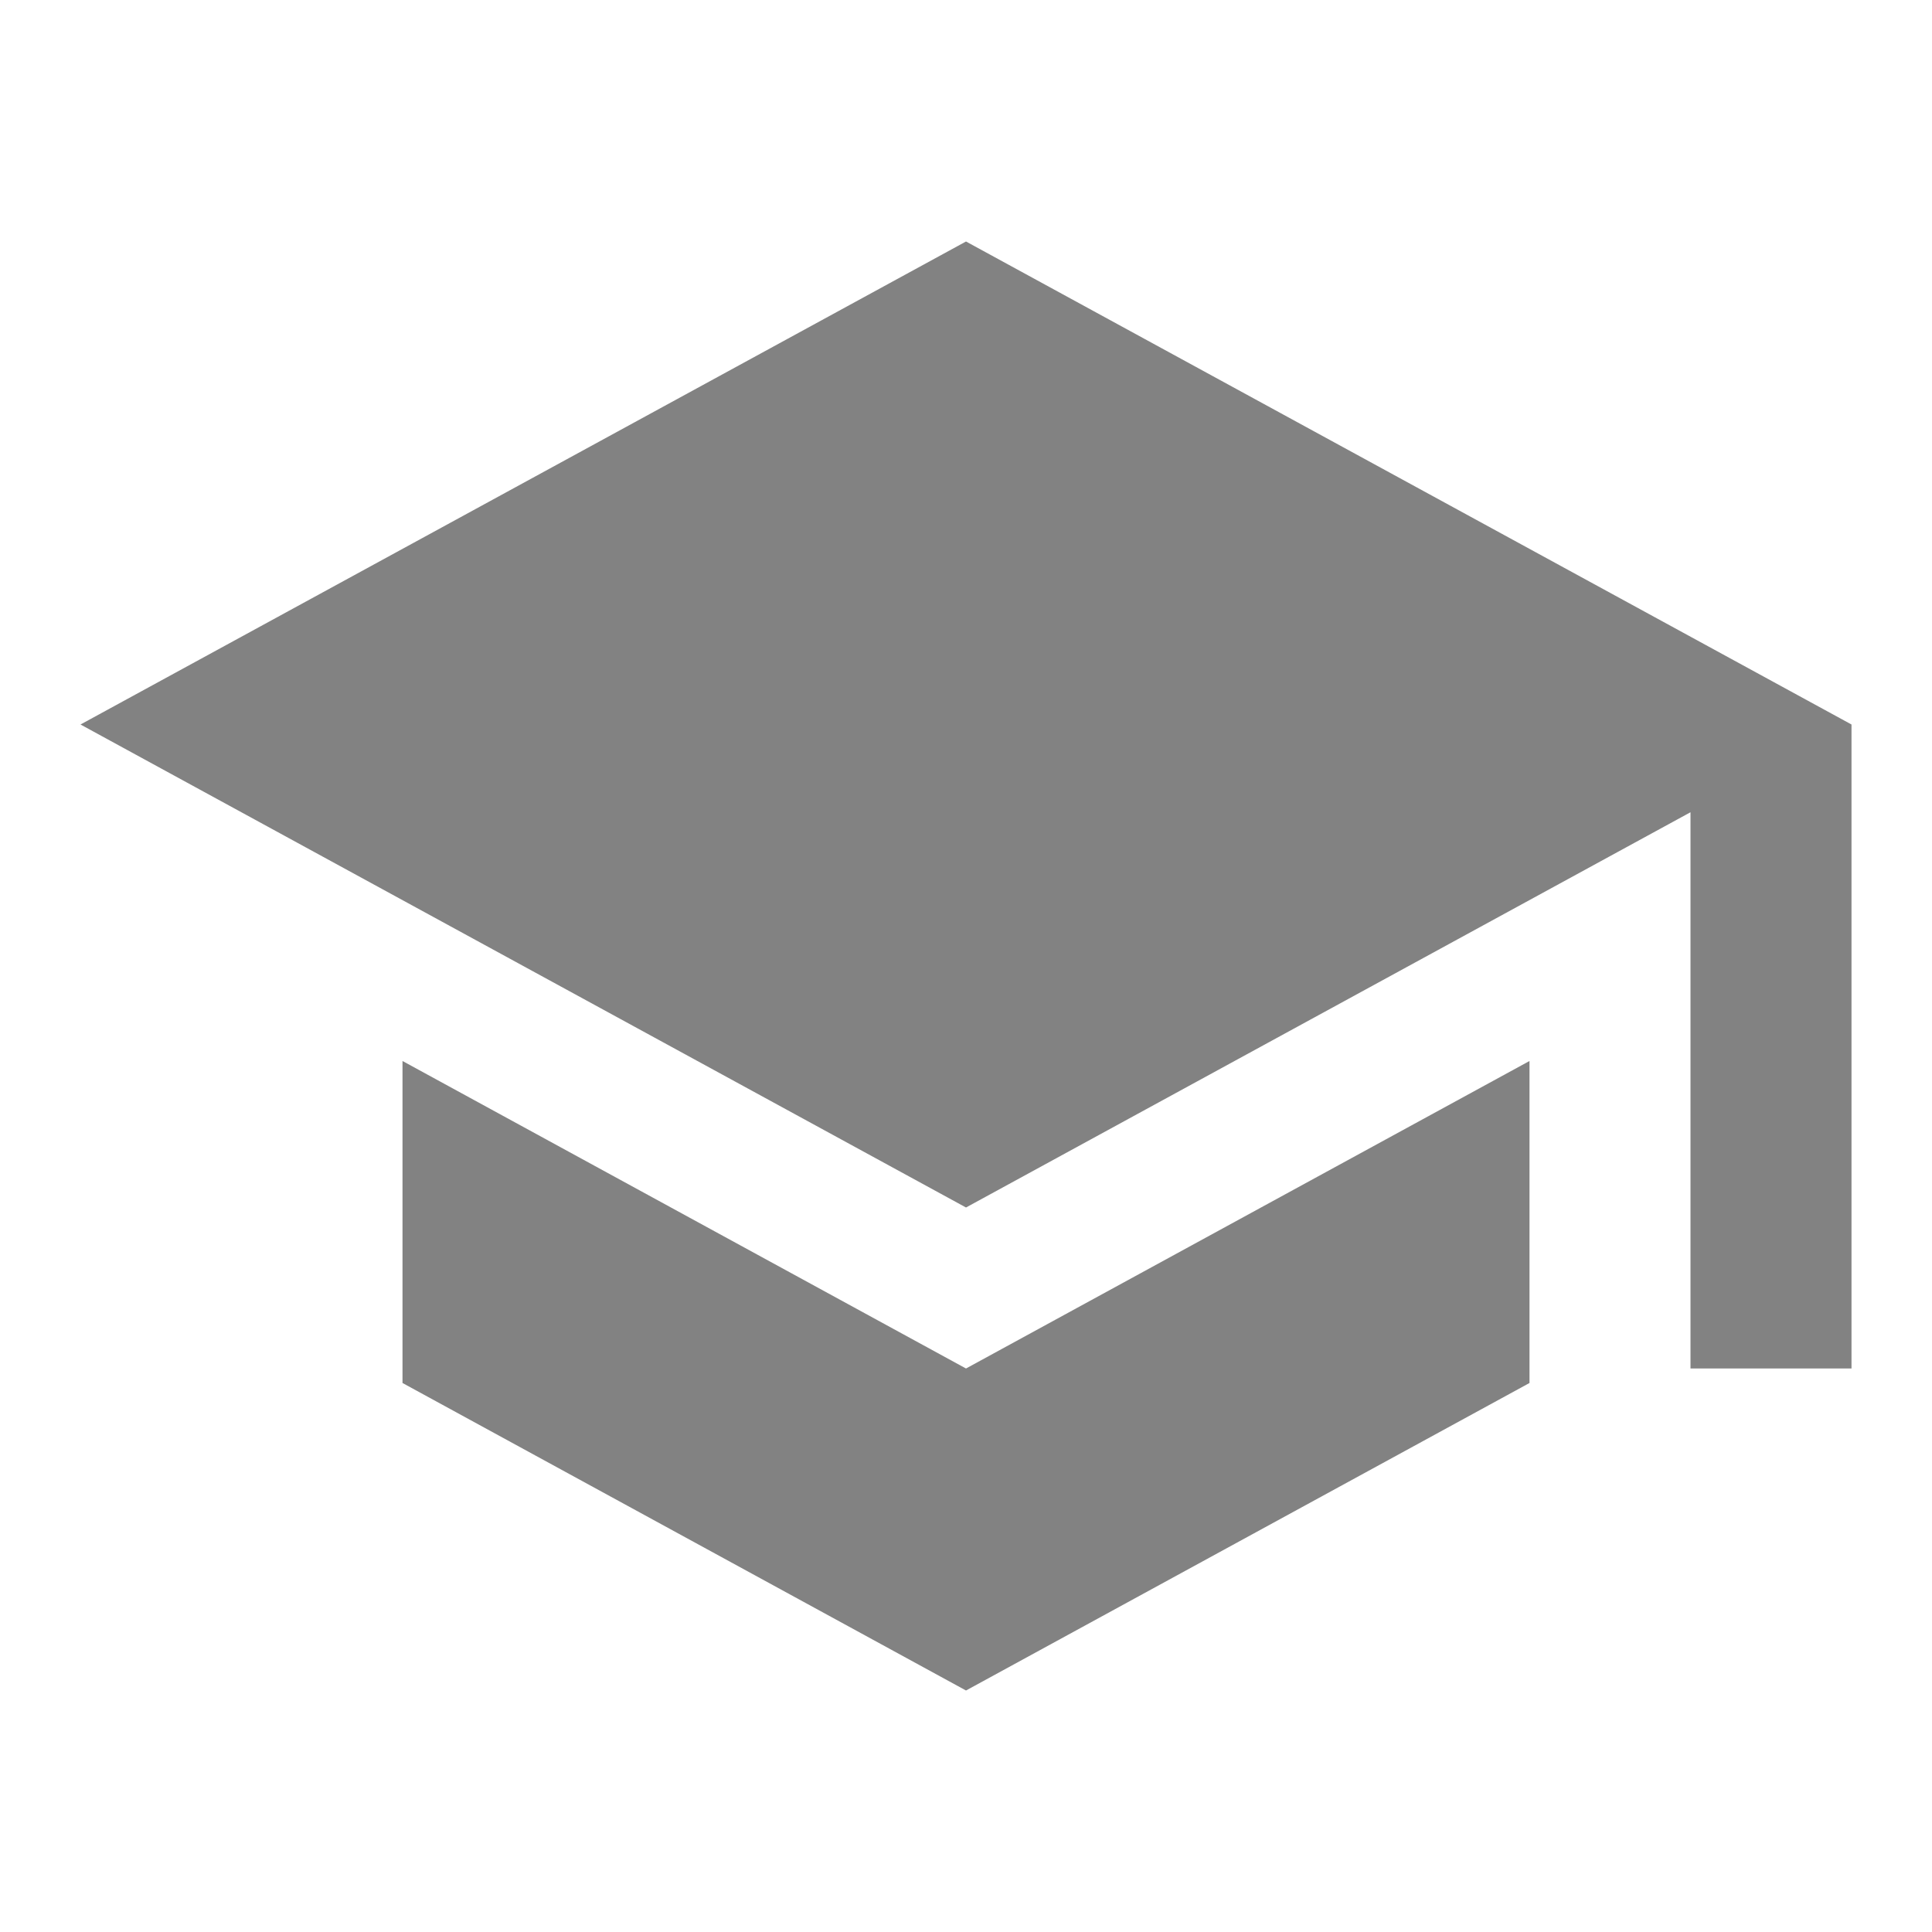
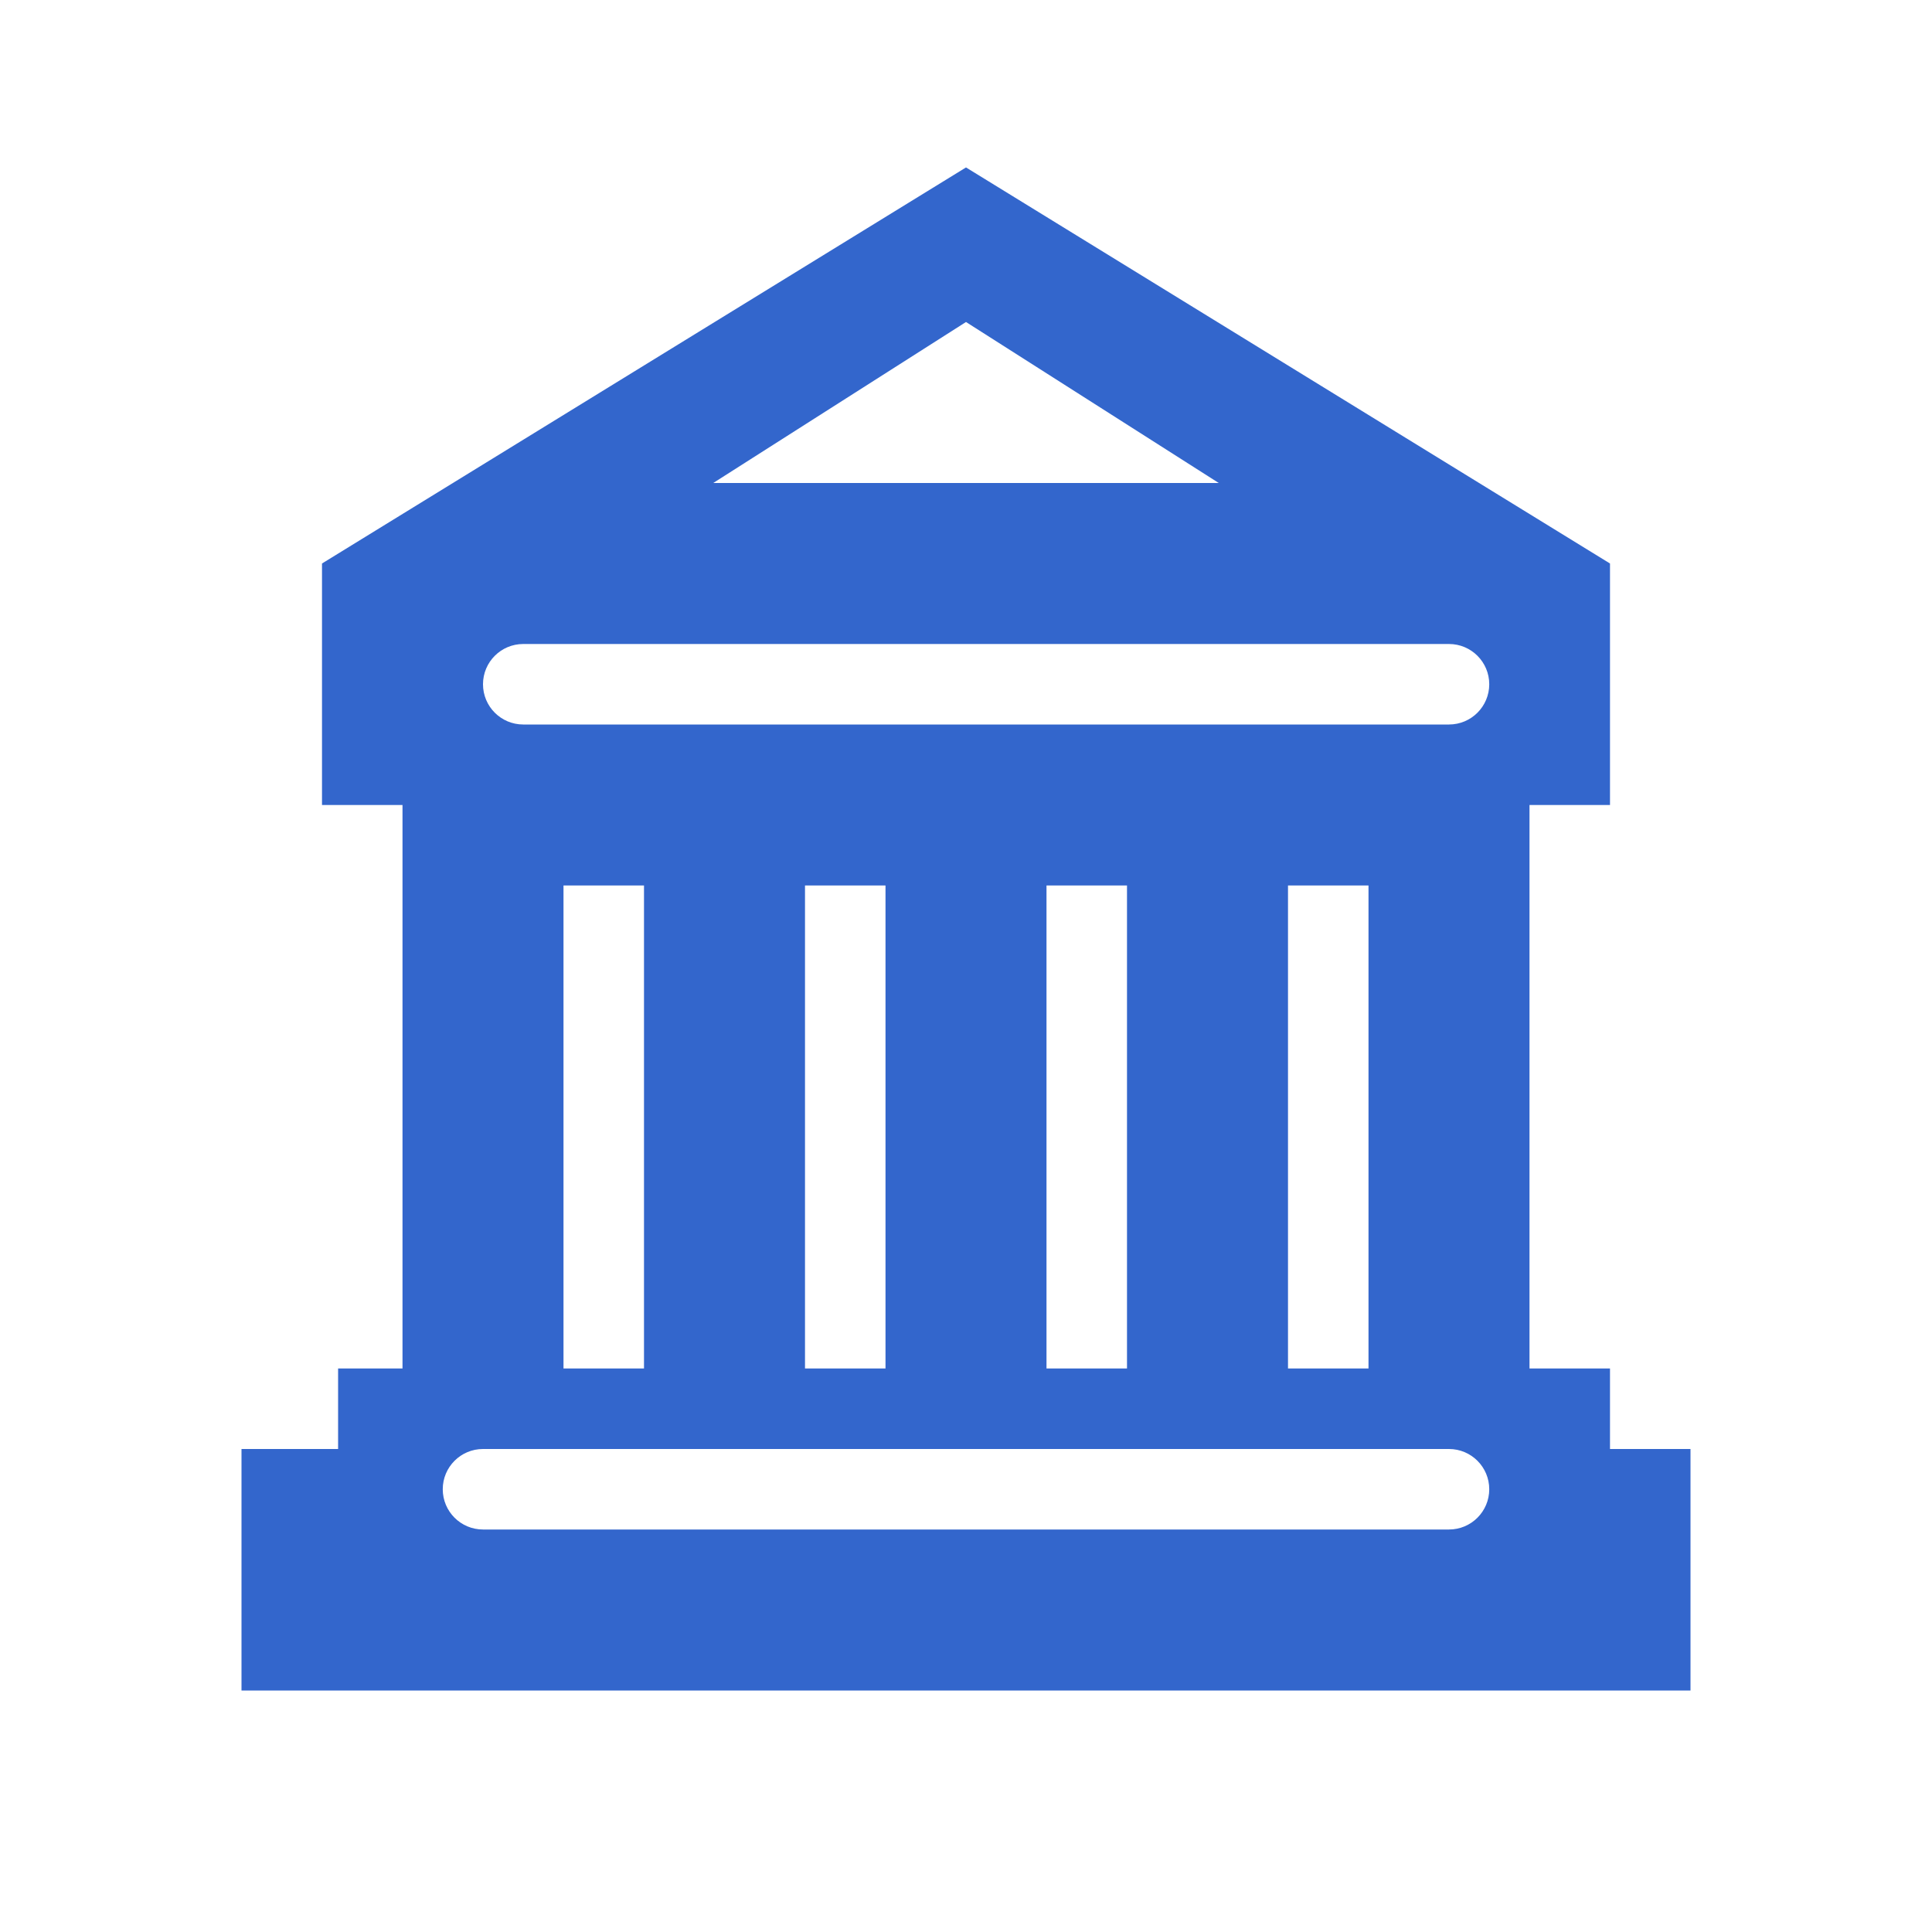
- <svg viewBox="0 0 24 24" width="16px" height="16px">
-   <path fill="#828282" d="M12 3L1 9l11 6 9-4.91V17h2V9L12 3zM5 13.18v4L12 21l7-3.82v-4L12 17l-7-3.82z" />
+ <svg xmlns="http://www.w3.org/2000/svg" viewBox="0 0 24 24" width="16px" height="16px" aria-hidden="true">
+   <path d="M20,18V17H19V10h1V7L12,2.08,4,7v3H5v7H4.2v1H3v3H21V18ZM12,4l3.14,2H8.86Zm6,15H6a.5.5,0,0,1,0-1H18a.5.5,0,0,1,0,1ZM7,17V11H8v6Zm3,0V11h1v6Zm3,0V11h1v6Zm3,0V11h1v6Zm2-8H6.5a.5.5,0,0,1,0-1H18a.5.5,0,0,1,0,1Z" style="fill:#36c" />
</svg>
